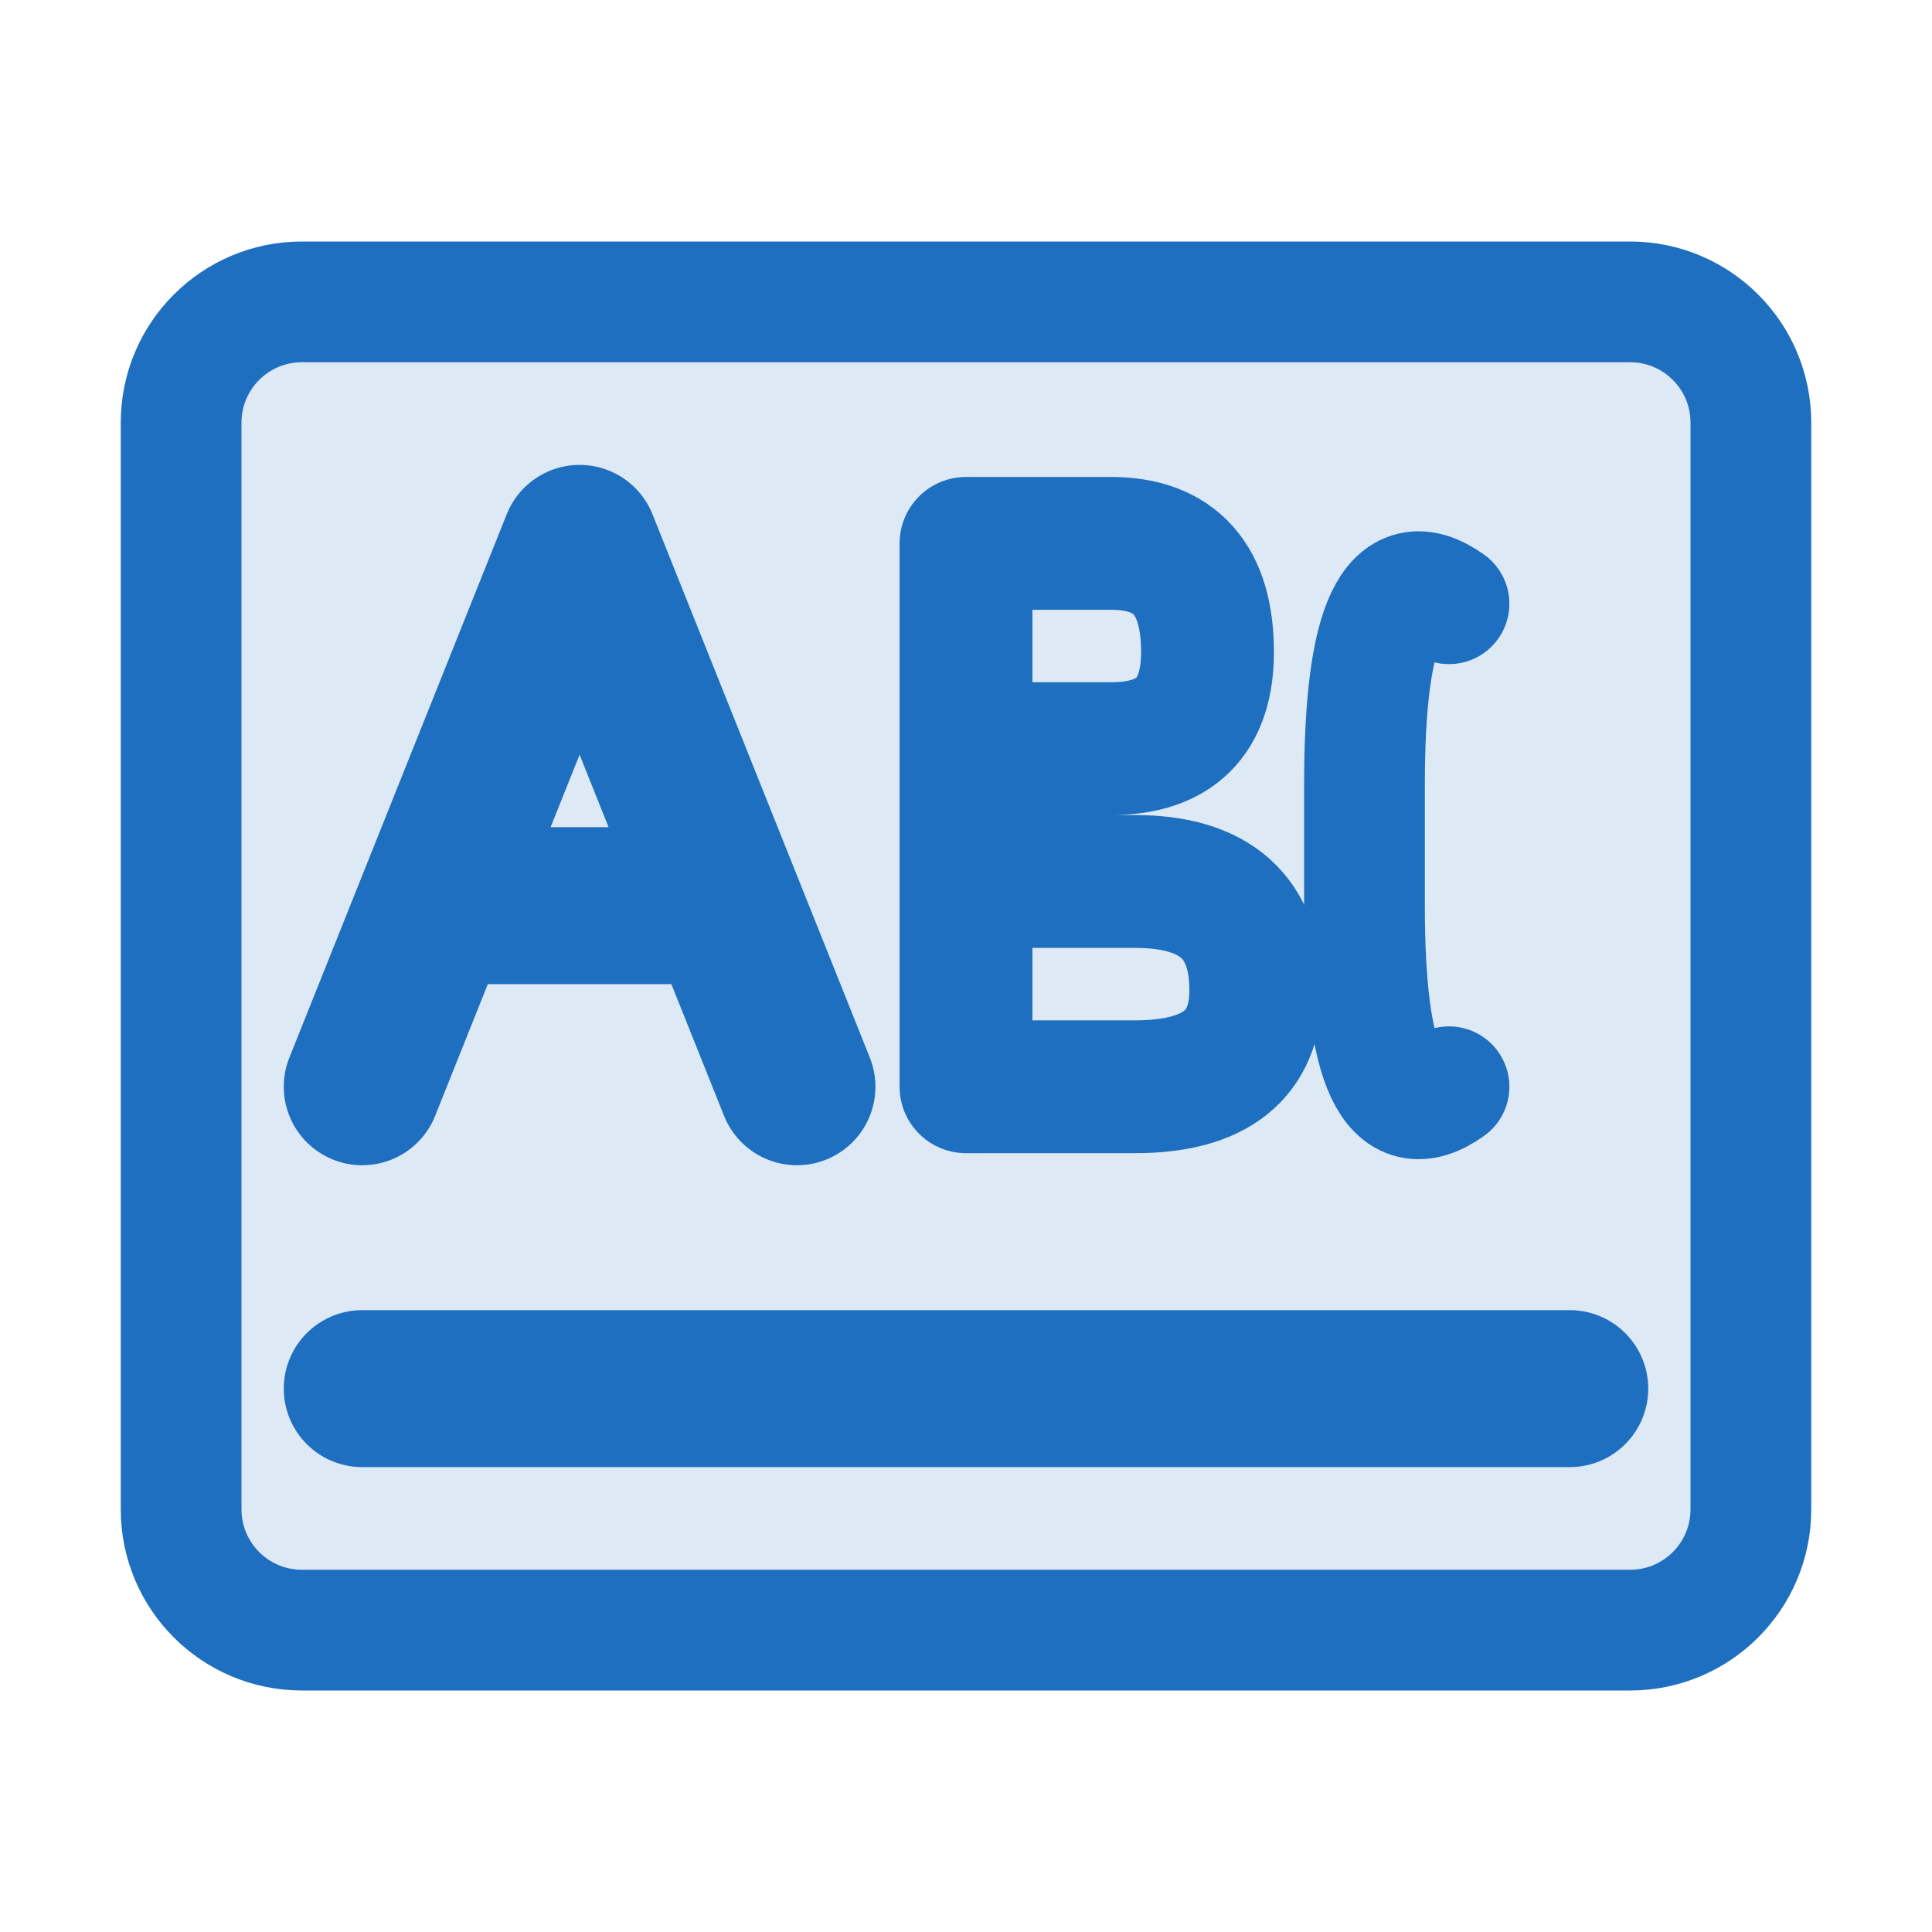
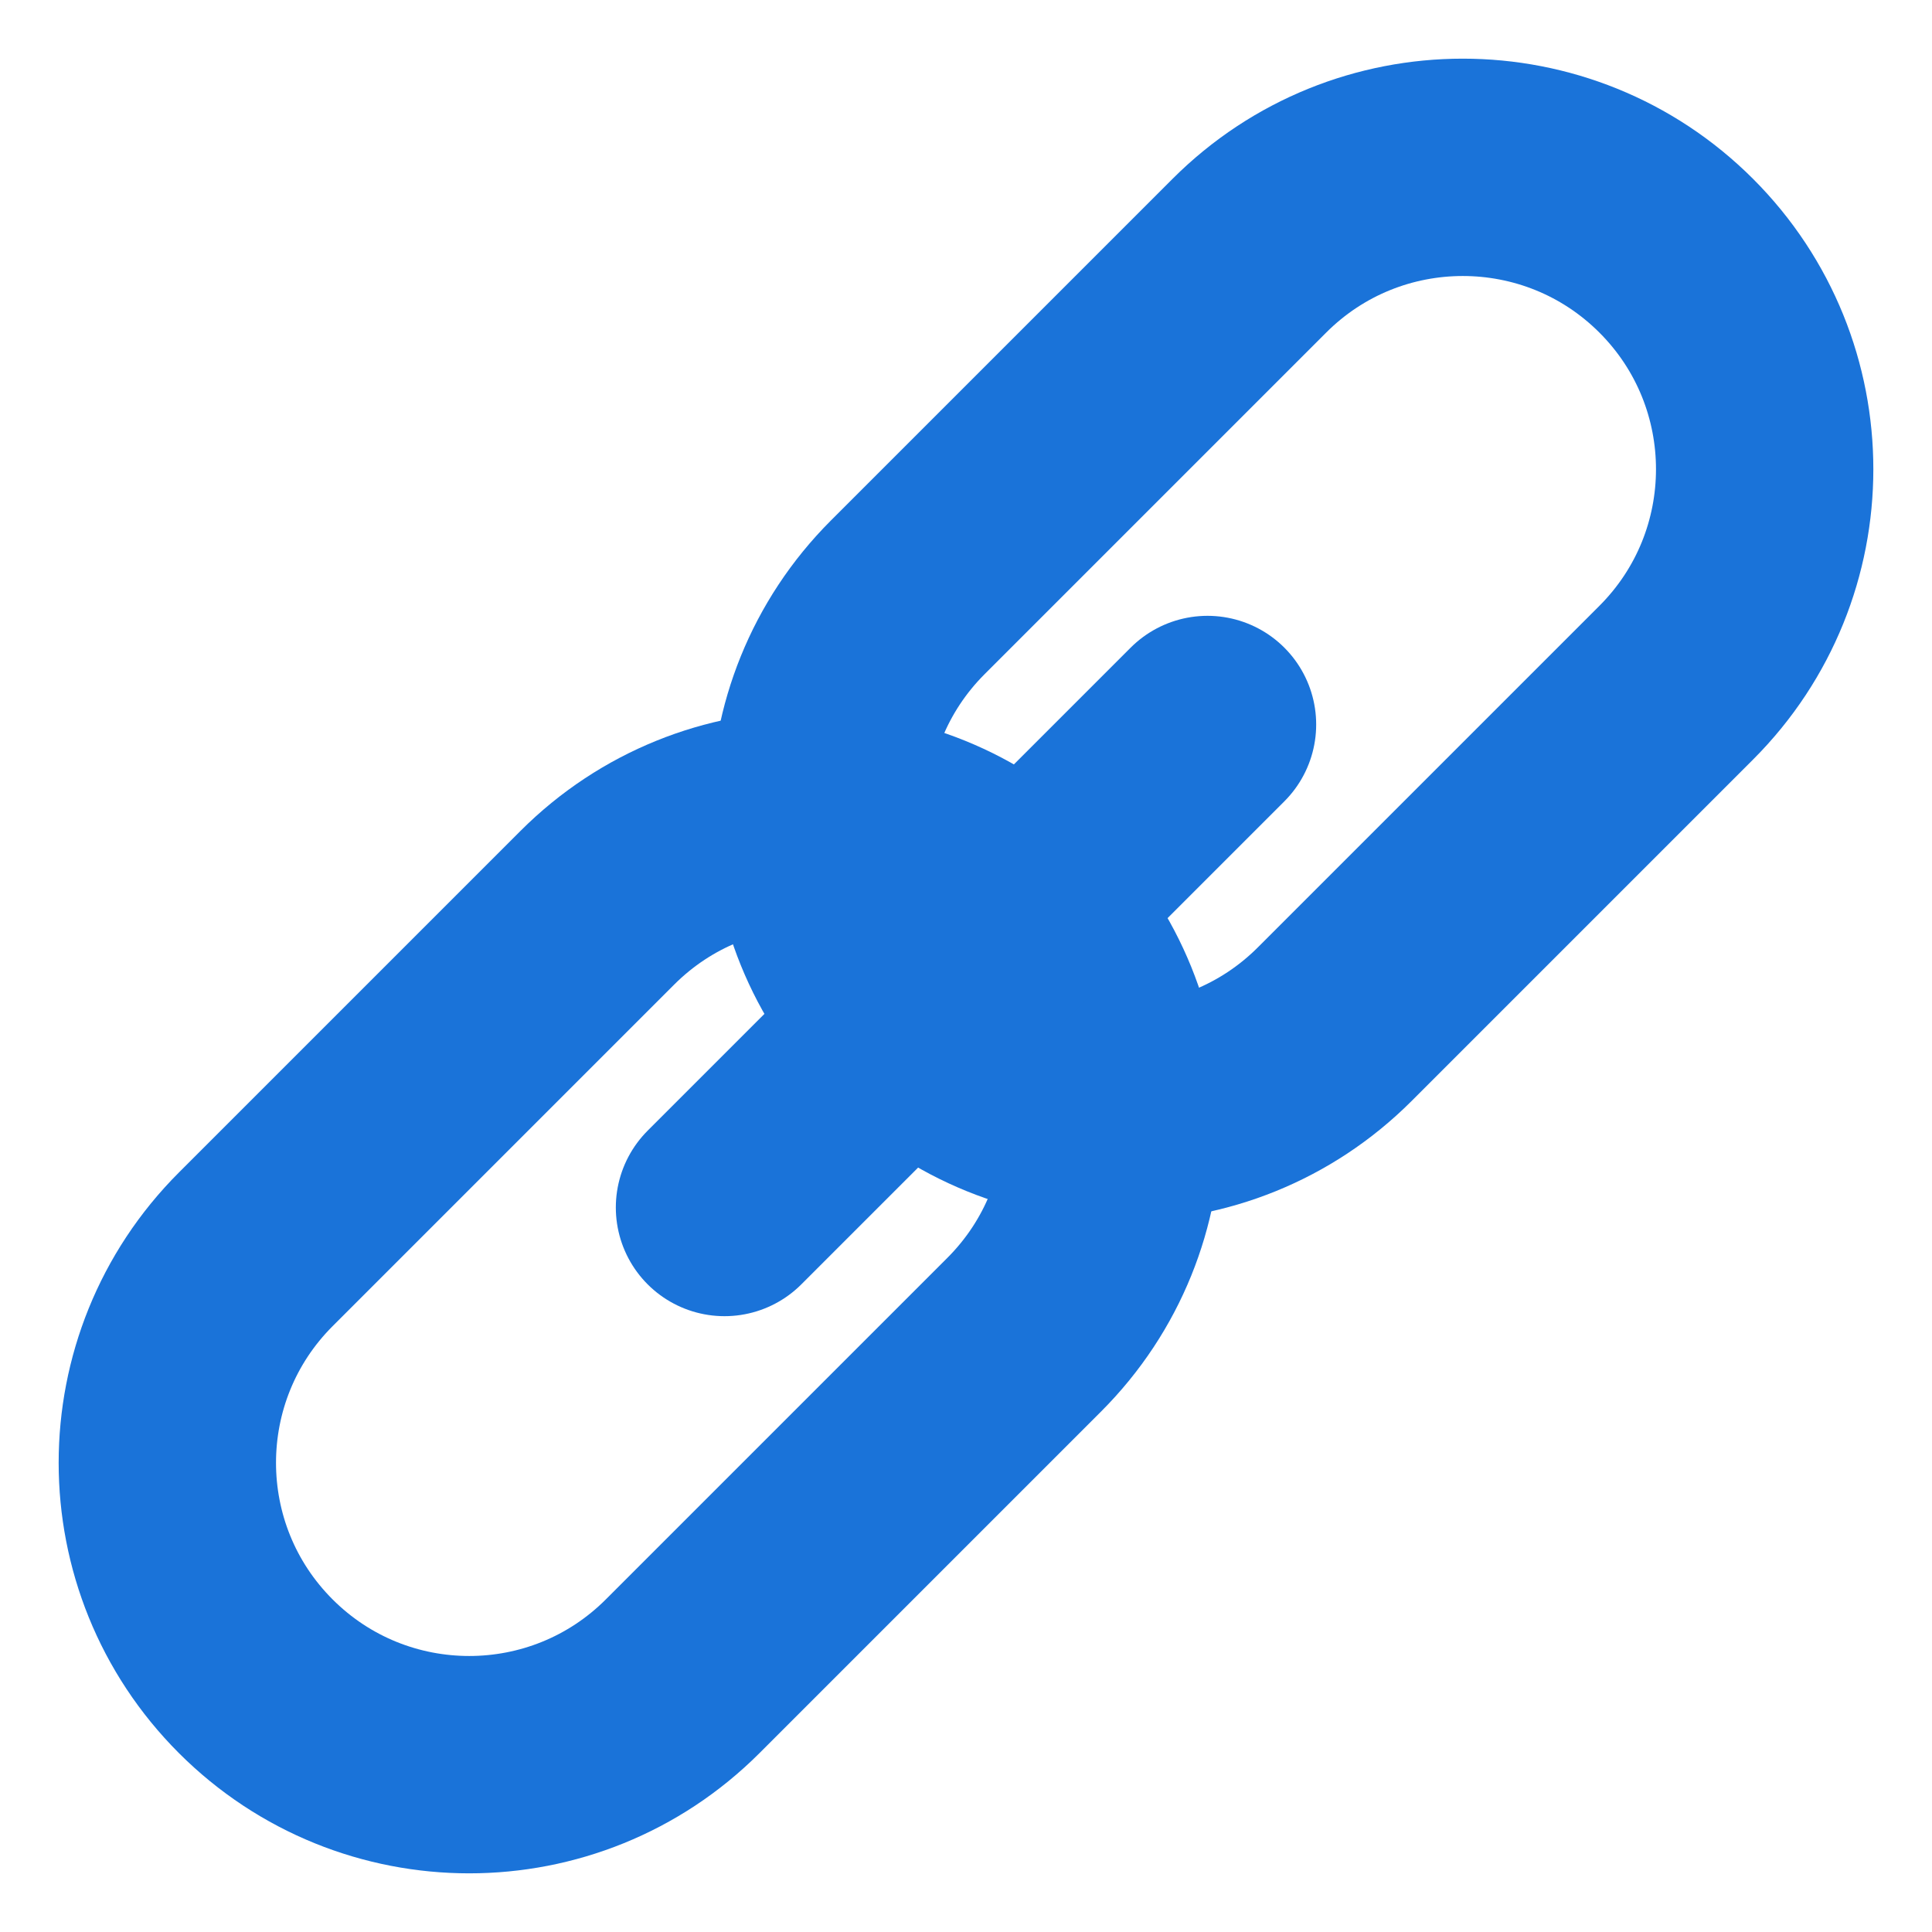
<svg xmlns="http://www.w3.org/2000/svg" width="16" height="16" viewBox="0 0 16 16">
-   <rect x="1.5" y="2.5" width="13" height="11" rx="1" fill="#1f6fc0" fill-opacity="0.15" stroke="#1f6fc0" />
-   <path d="M3 9L4.8 4.5L6.6 9M3.8 7.5H5.8" fill="none" stroke="#1f6fc0" stroke-width="1.3" stroke-linecap="round" stroke-linejoin="round" />
-   <path d="M8 4.5V9H9.4Q10.4 9 10.4 8.2Q10.4 7.3 9.4 7.3H8M8 4.5H9.2Q10 4.5 10 5.4Q10 6.2 9.2 6.2H8" fill="none" stroke="#1f6fc0" stroke-width="1.1" stroke-linecap="round" stroke-linejoin="round" />
-   <path d="M12 5Q11.3 4.5 11.3 6.5V7.5Q11.3 9.5 12 9" fill="none" stroke="#1f6fc0" stroke-linecap="round" stroke-linejoin="round" />
-   <path d="M3 11.5L13 11.5" fill="none" stroke="#1f6fc0" stroke-width="1.3" stroke-linecap="round" stroke-linejoin="round" />
+   <rect x="0.8" y="8.2" width="9" height="5" rx="2.5" fill="none" stroke="#1a73d9" stroke-width="1.8" transform="rotate(-45 5.3 10.7)" />
+   <rect x="6.2" y="2.8" width="9" height="5" rx="2.5" fill="none" stroke="#1a73d9" stroke-width="1.8" transform="rotate(-45 10.7 5.3)" />
+   <path d="M6 10L10 6" fill="none" stroke="#1a73d9" stroke-width="1.8" stroke-linecap="round" stroke-linejoin="round" />
</svg>
